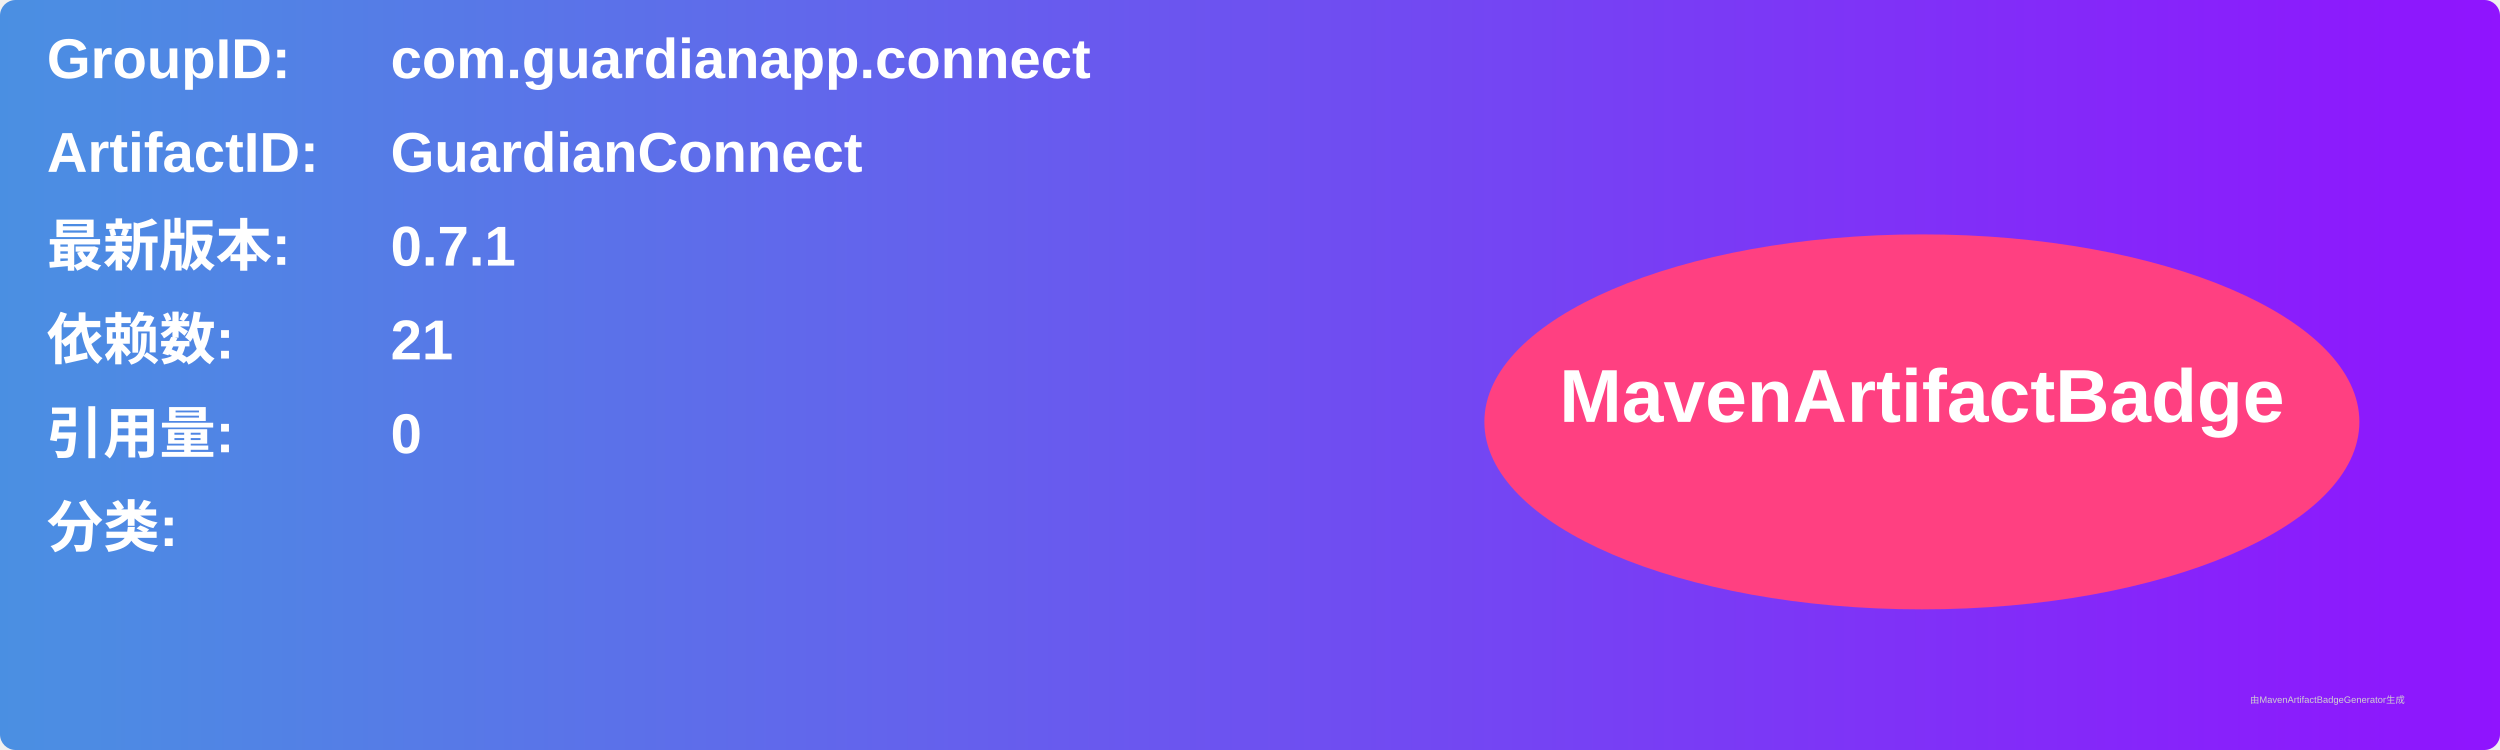
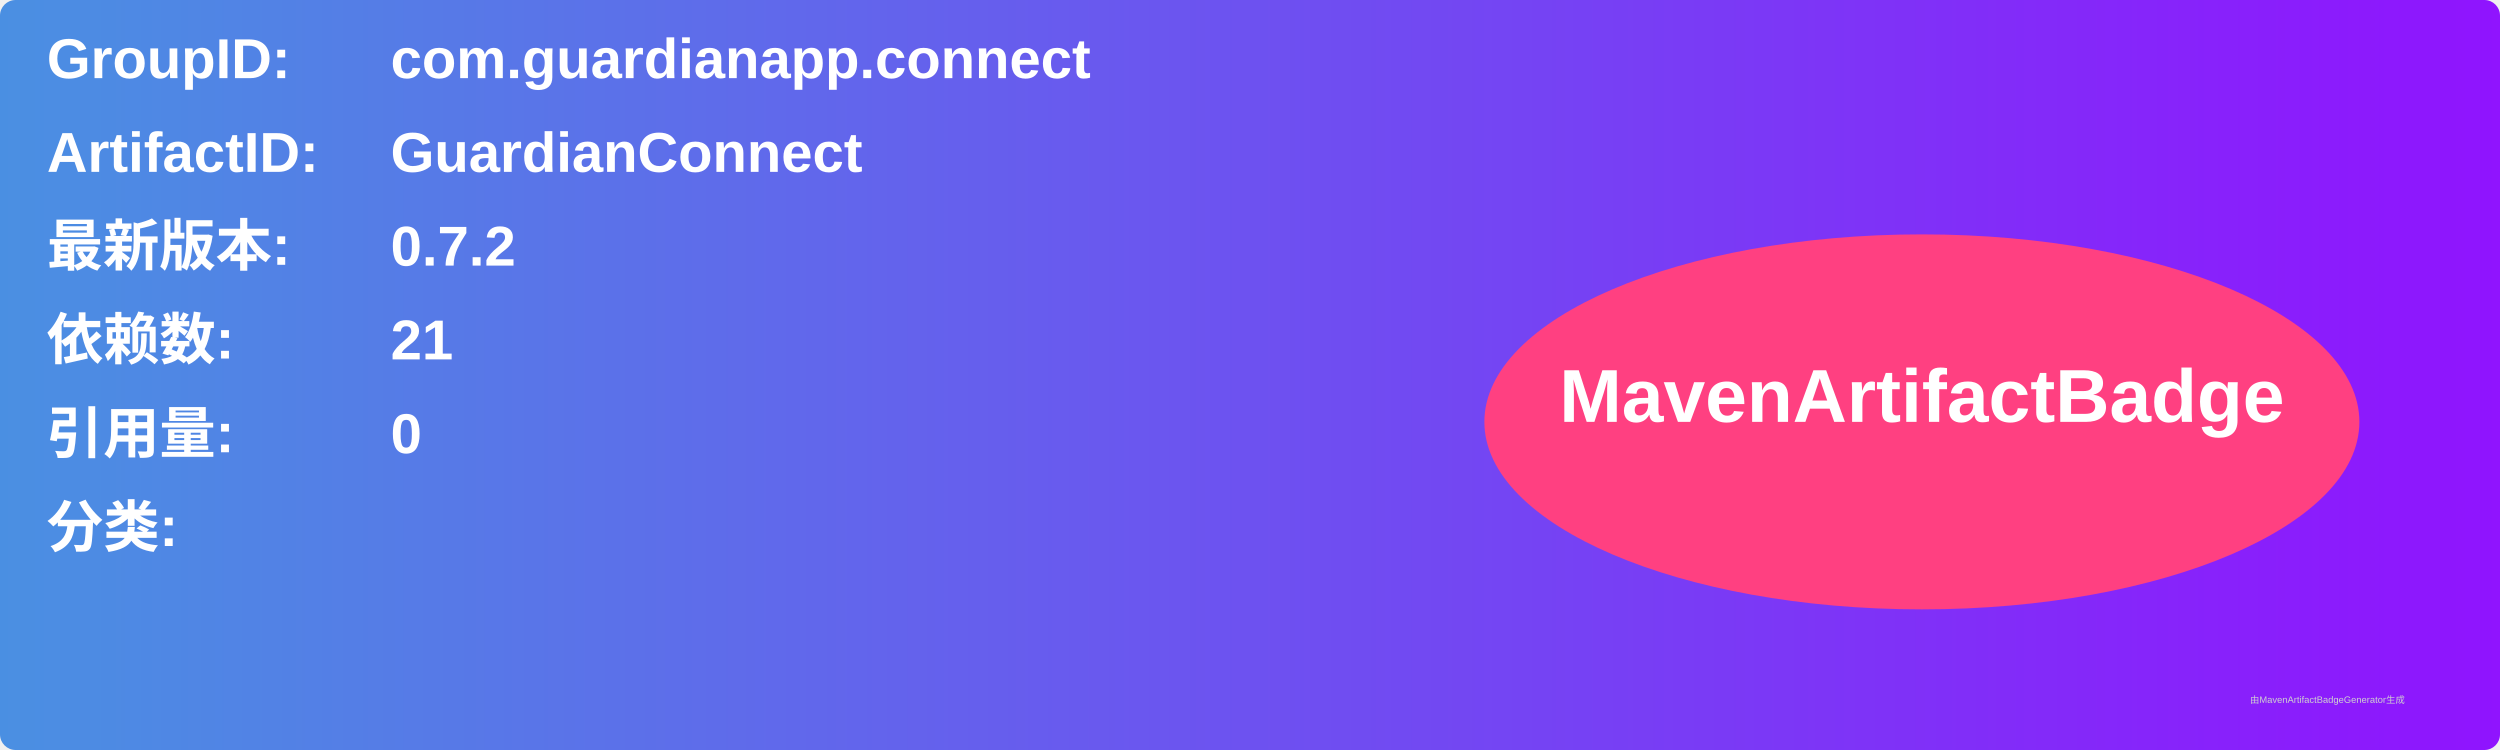
<svg xmlns="http://www.w3.org/2000/svg" width="800" height="240" viewBox="0 0 800 240">
  <linearGradient id="grad" x1="0%" y1="0%" x2="100%" y2="0%">
    <stop offset="0%" stop-color="#4a90e2" />
    <stop offset="100%" stop-color="#9013fe" />
  </linearGradient>
  <rect width="100%" height="100%" rx="5" ry="5" fill="url(#grad)" />
  <g transform="translate(15, 15)">
    <text x="0" y="10" font-family="Arial" font-size="18" fill="white" font-weight="bold" width="260">GroupID:</text>
    <text x="110" y="10" font-family="Arial" font-size="18" fill="white" font-weight="bold" width="460">com.guardianapp.connect</text>
    <text x="0" y="40" font-family="Arial" font-size="18" fill="white" font-weight="bold" width="260">ArtifactID:</text>
    <text x="110" y="40" font-family="Arial" font-size="18" fill="white" font-weight="bold" width="460">GuardianConnect</text>
    <text x="0" y="70" font-family="Arial" font-size="18" fill="white" font-weight="bold">最新版本:</text>
    <text x="110" y="70" font-family="Arial" font-size="18" fill="white" font-weight="bold">
-       <tspan font-weight="bold">0.7.1</tspan>
+       <tspan font-weight="bold">0.7.2</tspan>
    </text>
    <text x="0" y="100" font-family="Arial" font-size="18" fill="white" font-weight="bold">依赖数: </text>
    <text x="110" y="100" font-family="Arial" font-size="18" fill="white">
      <tspan font-weight="bold">21</tspan>
    </text>
    <text x="0" y="130" font-family="Arial" font-size="18" fill="white" font-weight="bold">引用量: </text>
    <text x="110" y="130" font-family="Arial" font-size="18" fill="white">
      <tspan font-weight="bold">0</tspan>
    </text>
    <text x="0" y="160" font-family="Arial" font-size="18" fill="white" font-weight="bold">分类:</text>
    <text x="10" y="190" font-family="Arial" font-size="10" fill="white">
      <tspan font-weight="bold" />
    </text>
    <ellipse cx="600" cy="120" rx="140" ry="60" fill="#ff4081" />
    <text x="600" y="120" text-anchor="middle" font-family="Arial" font-size="24" fill="white" font-weight="bold">MavenArtifactBadge</text>
  </g>
  <text x="720" y="225" font-family="Arial" font-size="3" fill="#d0d0d0">由MavenArtifactBadgeGenerator生成</text>
</svg>
